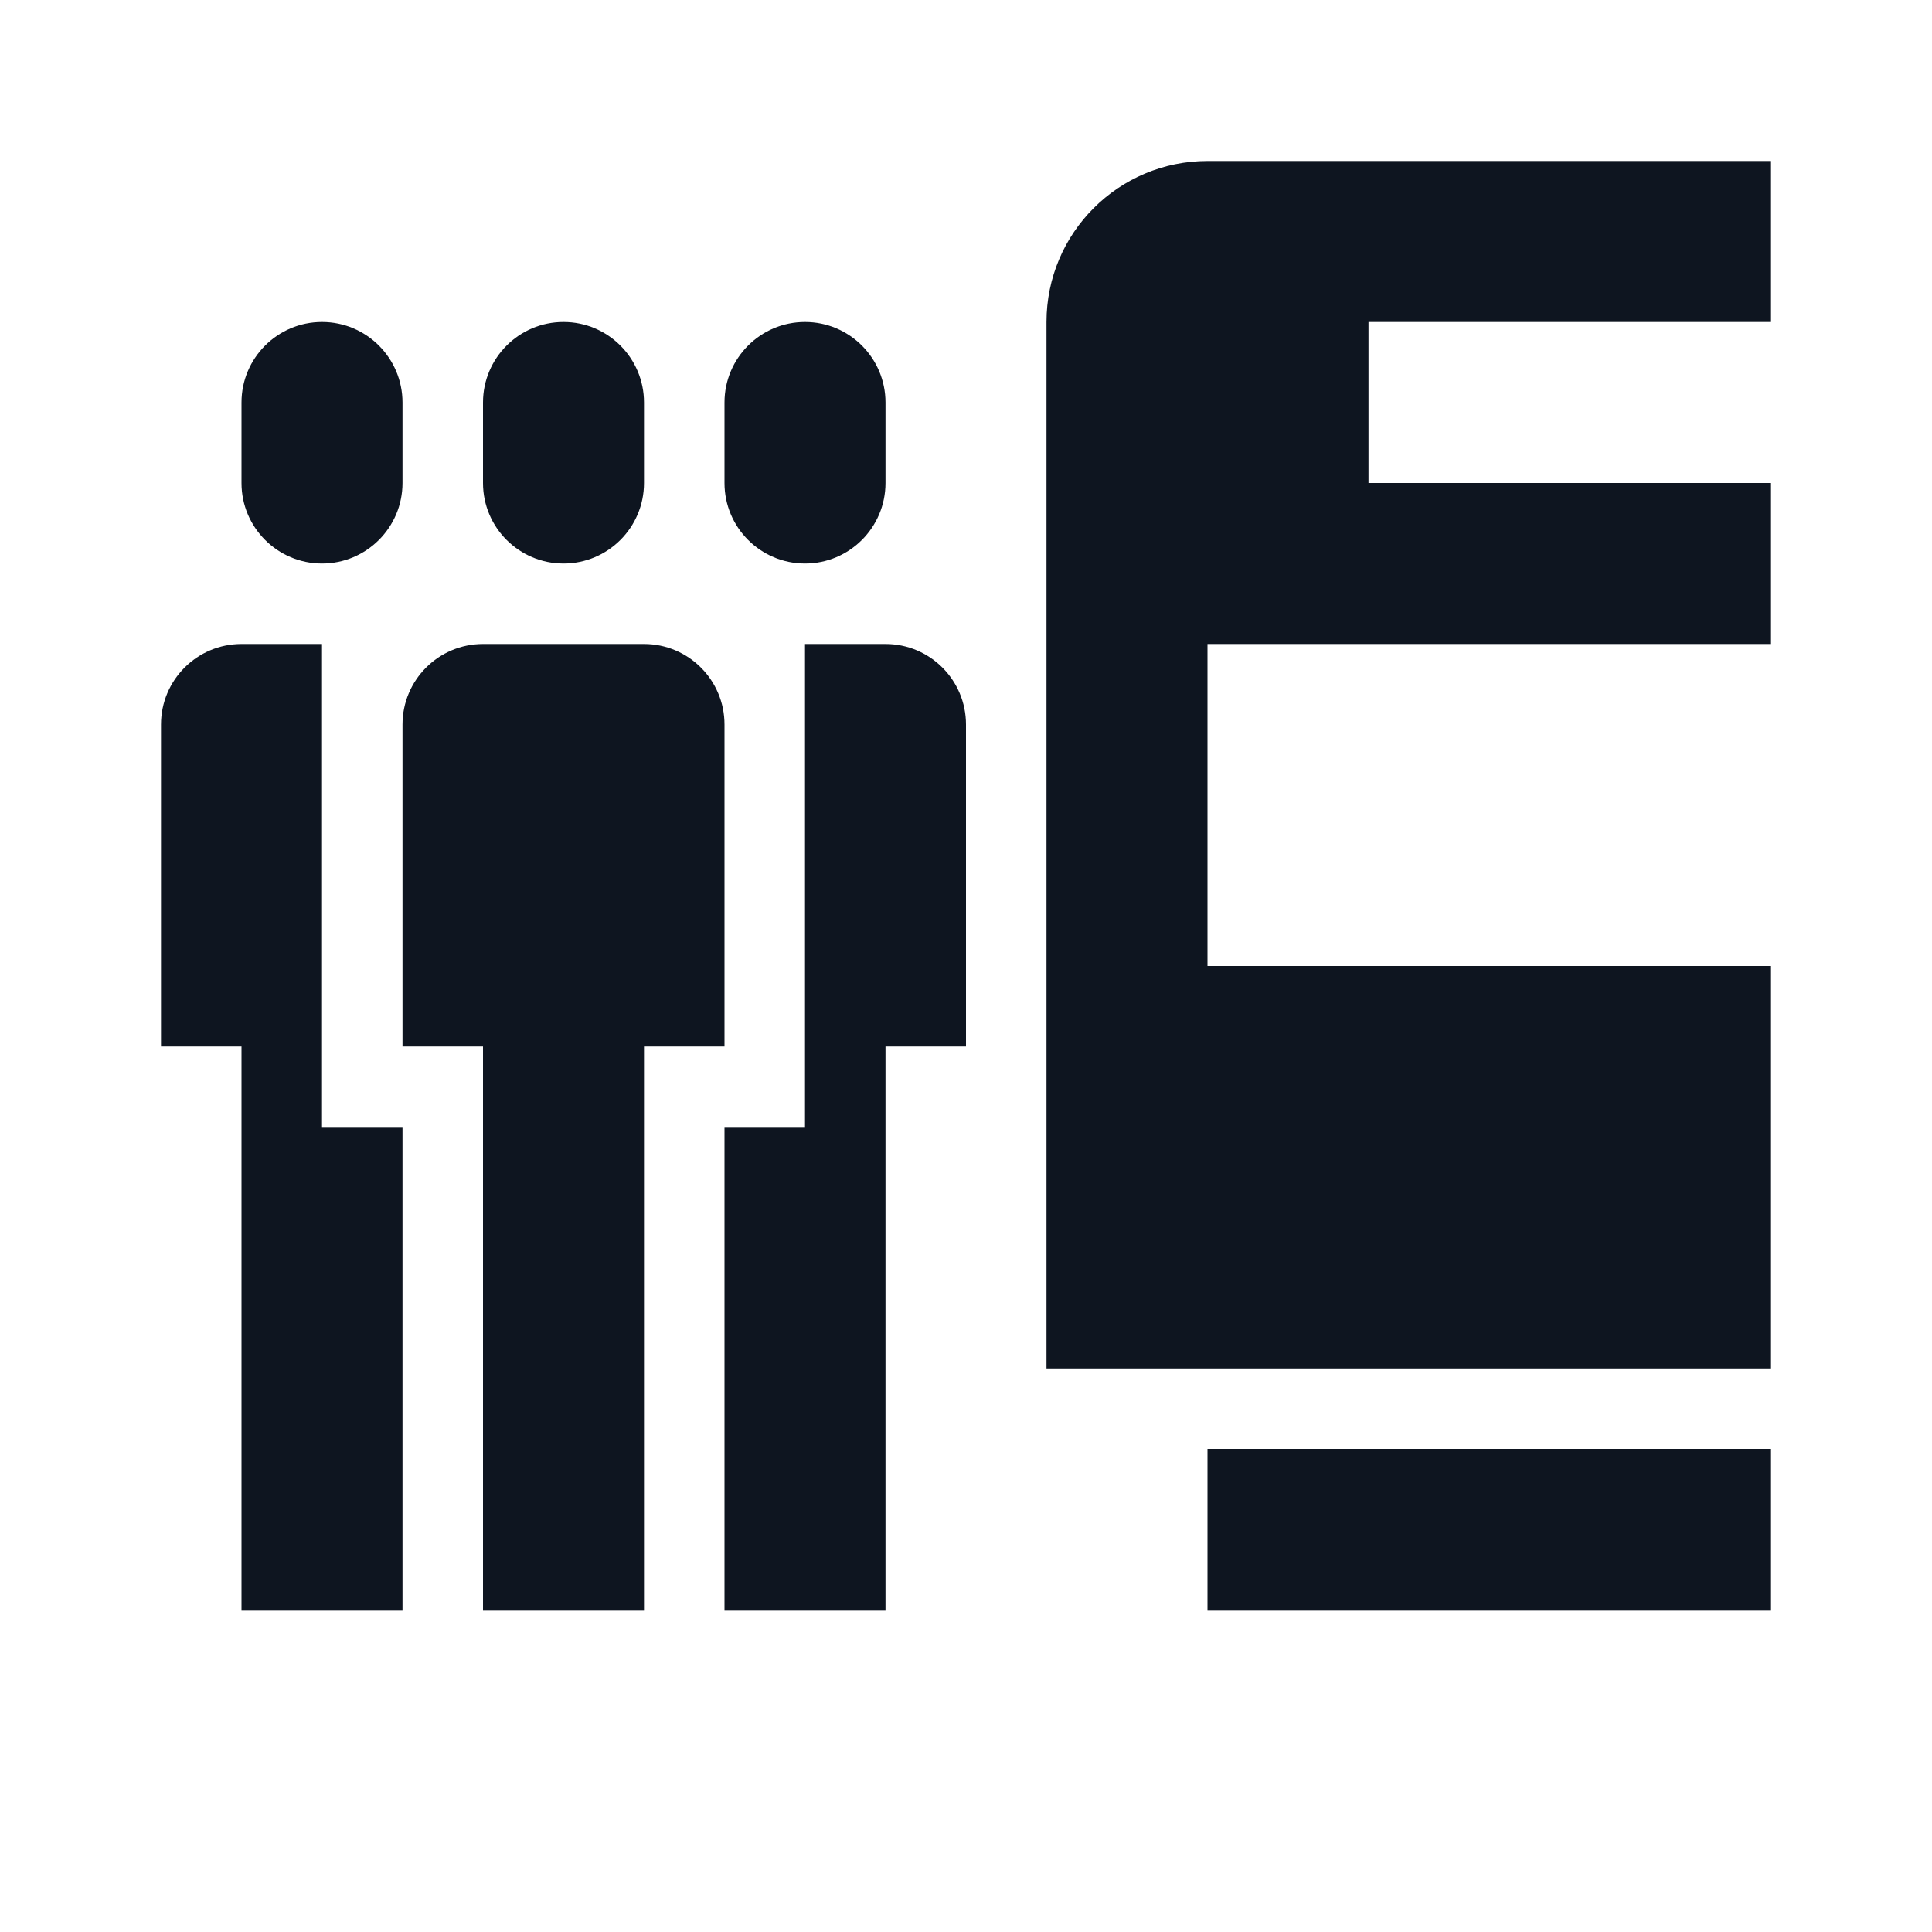
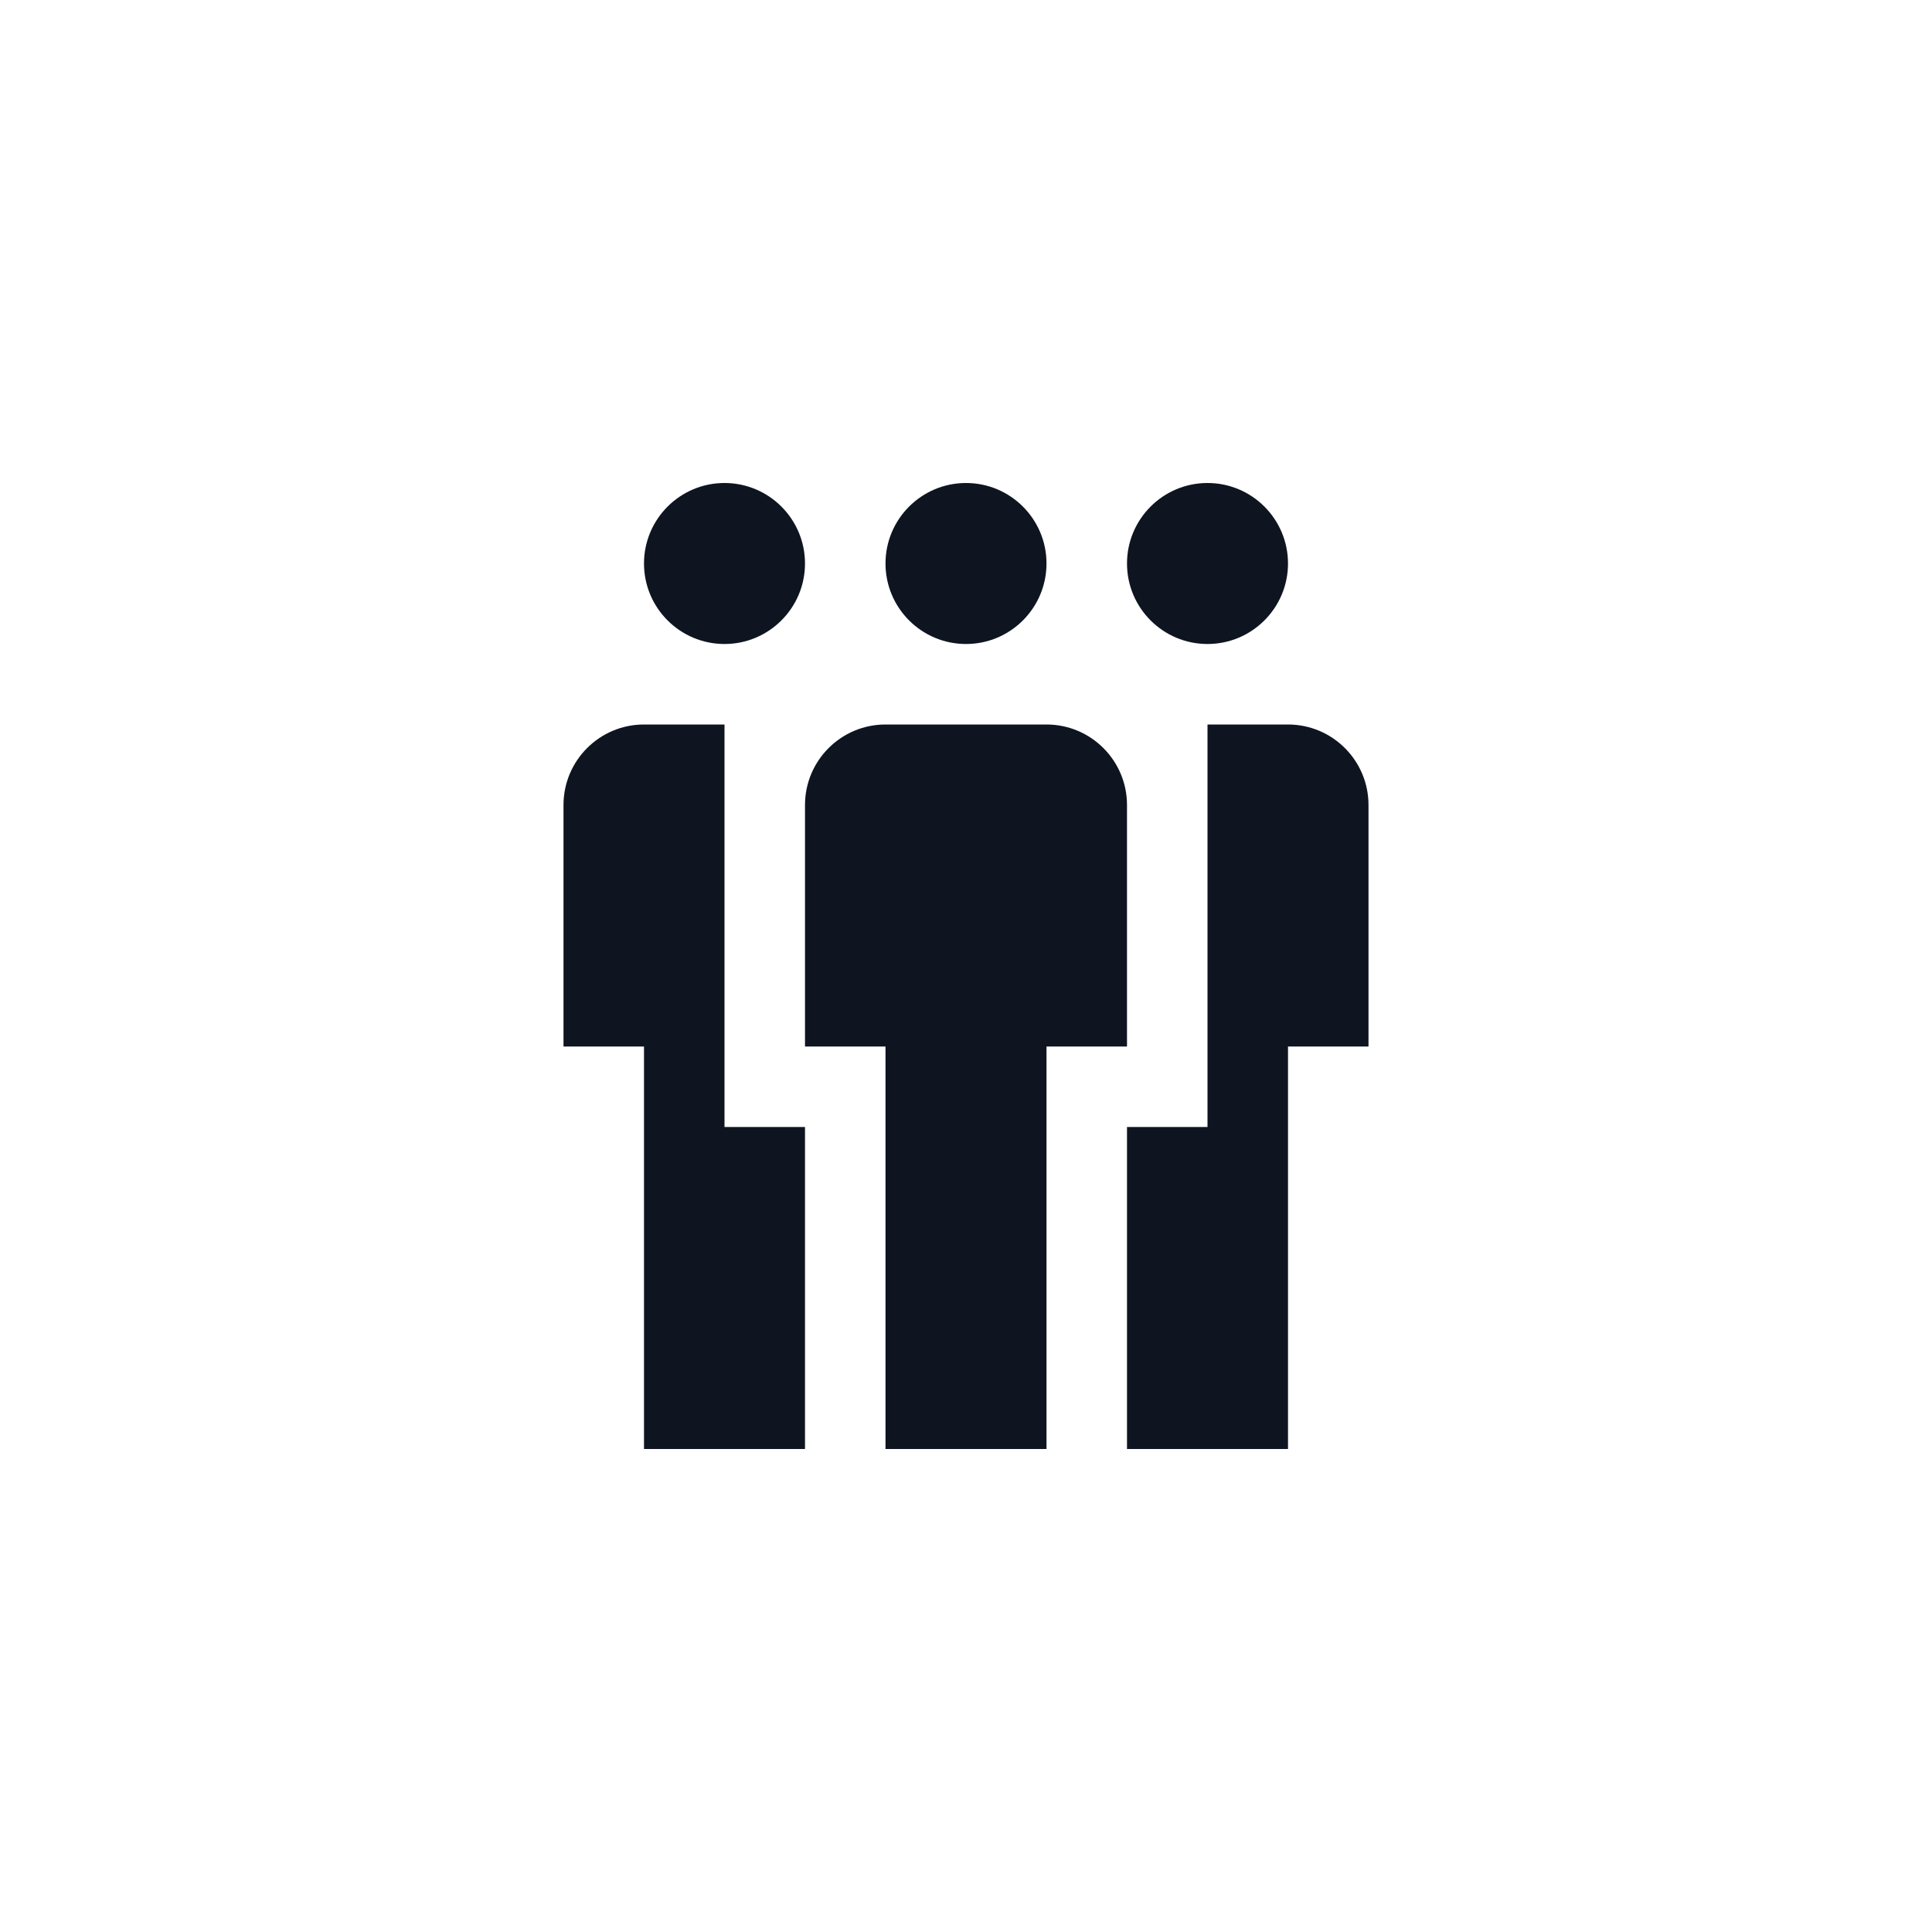
<svg xmlns="http://www.w3.org/2000/svg" width="24" height="24" viewBox="0 0 24 24" fill="none">
-   <path d="M15 2C13.895 2 13 2.895 13 4V17H22V12H15V8H22V6H17V4H22V2H15Z" fill="#0E1520" />
-   <path d="M15 18H22V20H15V18Z" fill="#0E1520" />
-   <path d="M3 5C3 4.448 3.448 4 4 4C4.552 4 5 4.448 5 5V6C5 6.552 4.552 7 4 7C3.448 7 3 6.552 3 6V5Z" fill="#0E1520" />
-   <path d="M10 4C9.448 4 9 4.448 9 5V6C9 6.552 9.448 7 10 7C10.552 7 11 6.552 11 6V5C11 4.448 10.552 4 10 4Z" fill="#0E1520" />
-   <path d="M10 14V8H11C11.552 8 12 8.448 12 9V13H11V20H9V14H10Z" fill="#0E1520" />
-   <path d="M2 9C2 8.448 2.448 8 3 8H4V14H5V20H3V13H2V9Z" fill="#0E1520" />
-   <path d="M7 4C6.448 4 6 4.448 6 5V6C6 6.552 6.448 7 7 7C7.552 7 8 6.552 8 6V5C8 4.448 7.552 4 7 4Z" fill="#0E1520" />
-   <path d="M6 8C5.448 8 5 8.448 5 9V13H6V20H8V13H9V9C9 8.448 8.552 8 8 8H6Z" fill="#0E1520" />
+   <path d="M9 8C9.552 8 10 7.552 10 7C10 6.448 9.552 6 9 6C8.448 6 8 6.448 8 7C8 7.552 8.448 8 9 8Z" fill="#0E1520" />
+   <path d="M7 10C7 9.448 7.448 9 8 9H9V14H10V18H8V13H7V10Z" fill="#0E1520" />
+   <path d="M12 8C12.552 8 13 7.552 13 7C13 6.448 12.552 6 12 6C11.448 6 11 6.448 11 7C11 7.552 11.448 8 12 8Z" fill="#0E1520" />
+   <path d="M11 9C10.448 9 10 9.448 10 10V13H11V18H13V13H14V10C14 9.448 13.552 9 13 9H11Z" fill="#0E1520" />
+   <path d="M14 7C14 7.552 14.448 8 15 8C15.552 8 16 7.552 16 7C16 6.448 15.552 6 15 6C14.448 6 14 6.448 14 7Z" fill="#0E1520" />
+   <path d="M16 9C16.552 9 17 9.448 17 10V13H16V18H14V14H15V9H16Z" fill="#0E1520" />
</svg>
